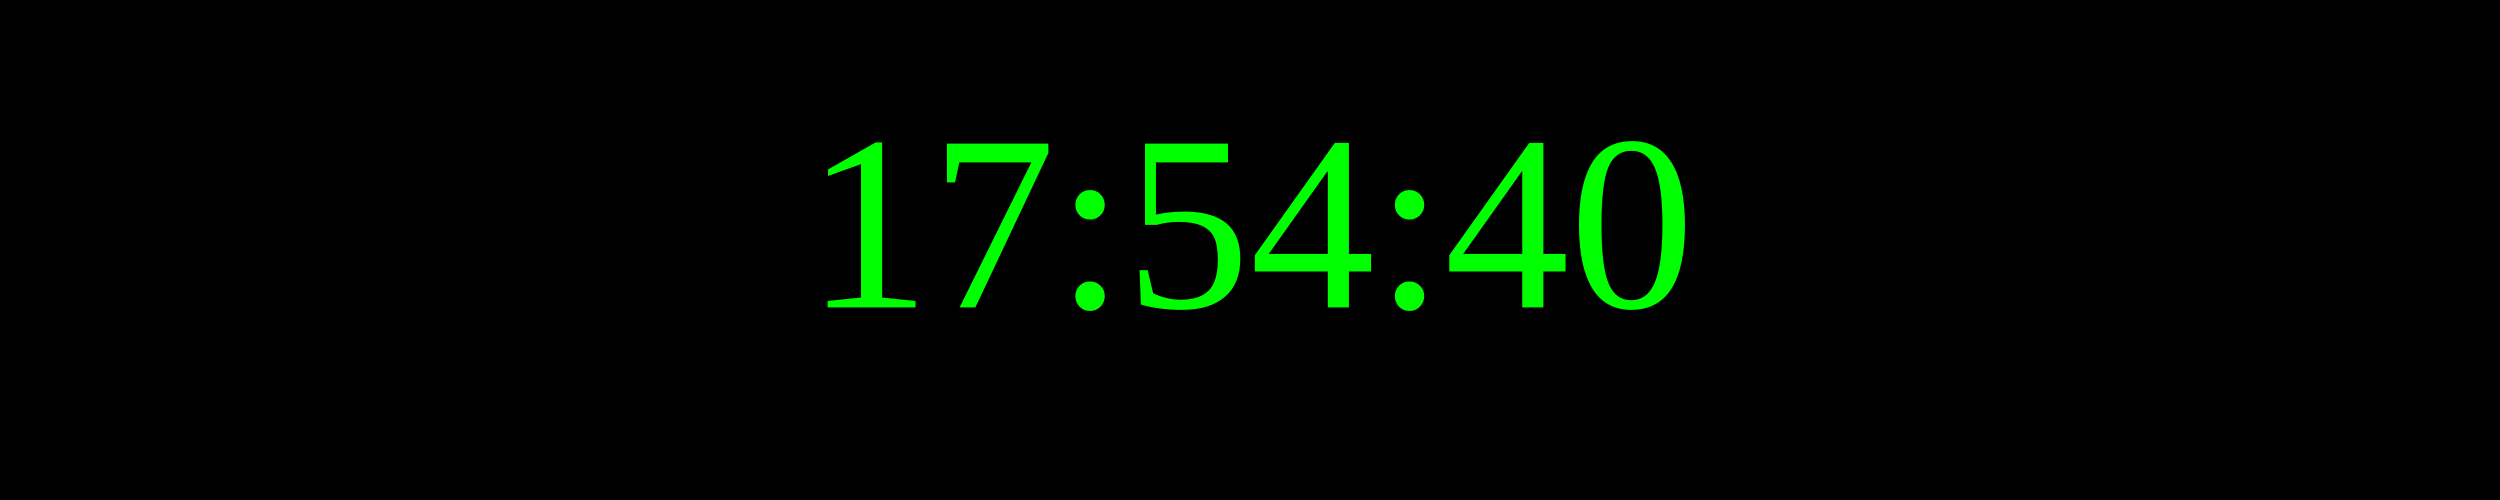
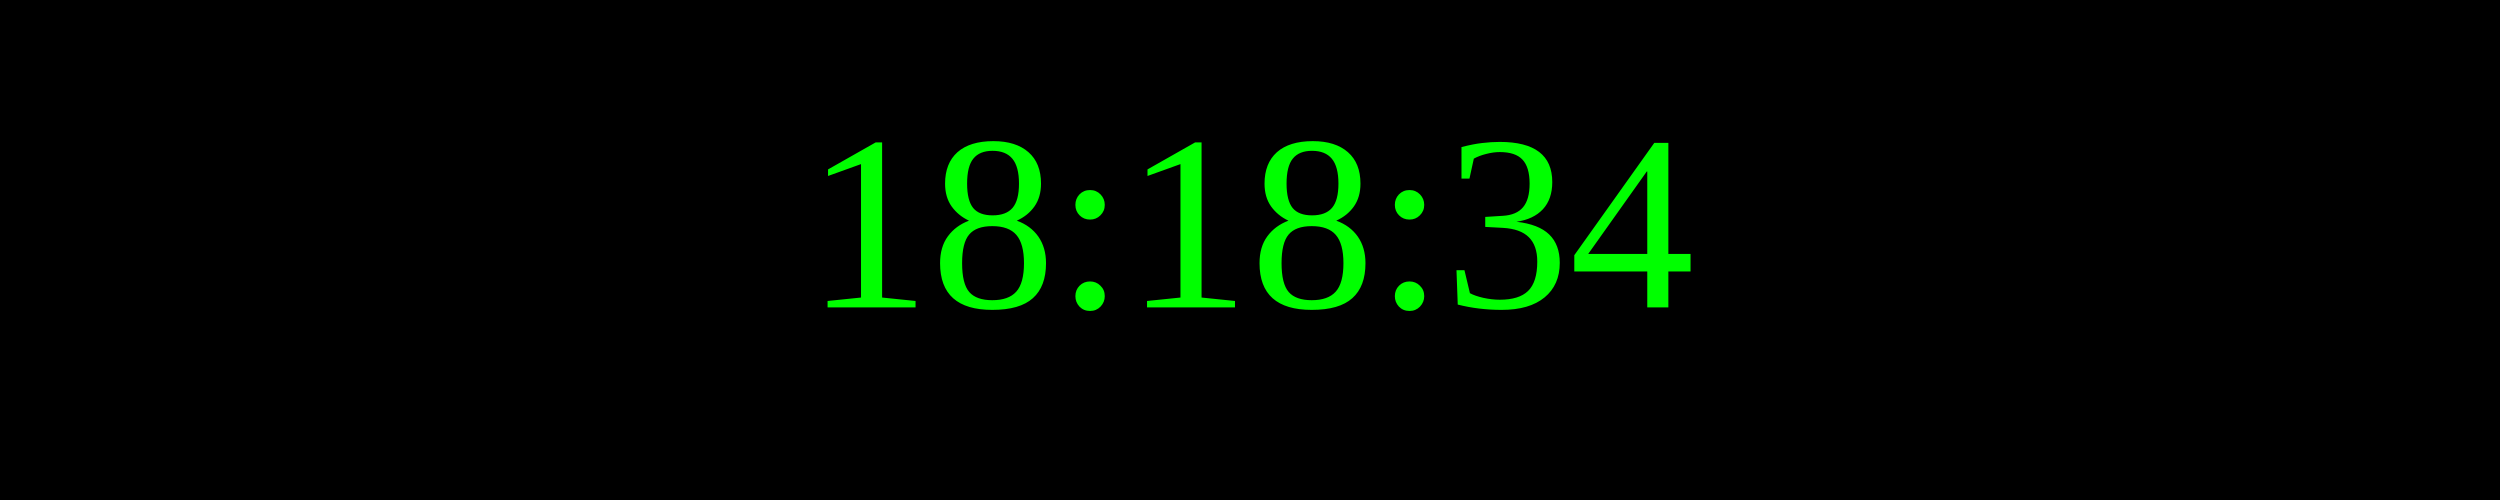
<svg xmlns="http://www.w3.org/2000/svg" width="250" height="50">
  <rect width="100%" height="100%" fill="black" />
  <text x="50%" y="50%" font-size="25" fill="lime" text-anchor="middle" dominant-baseline="middle">
- 17:54:40
+ 18:18:34
</text>
</svg>
